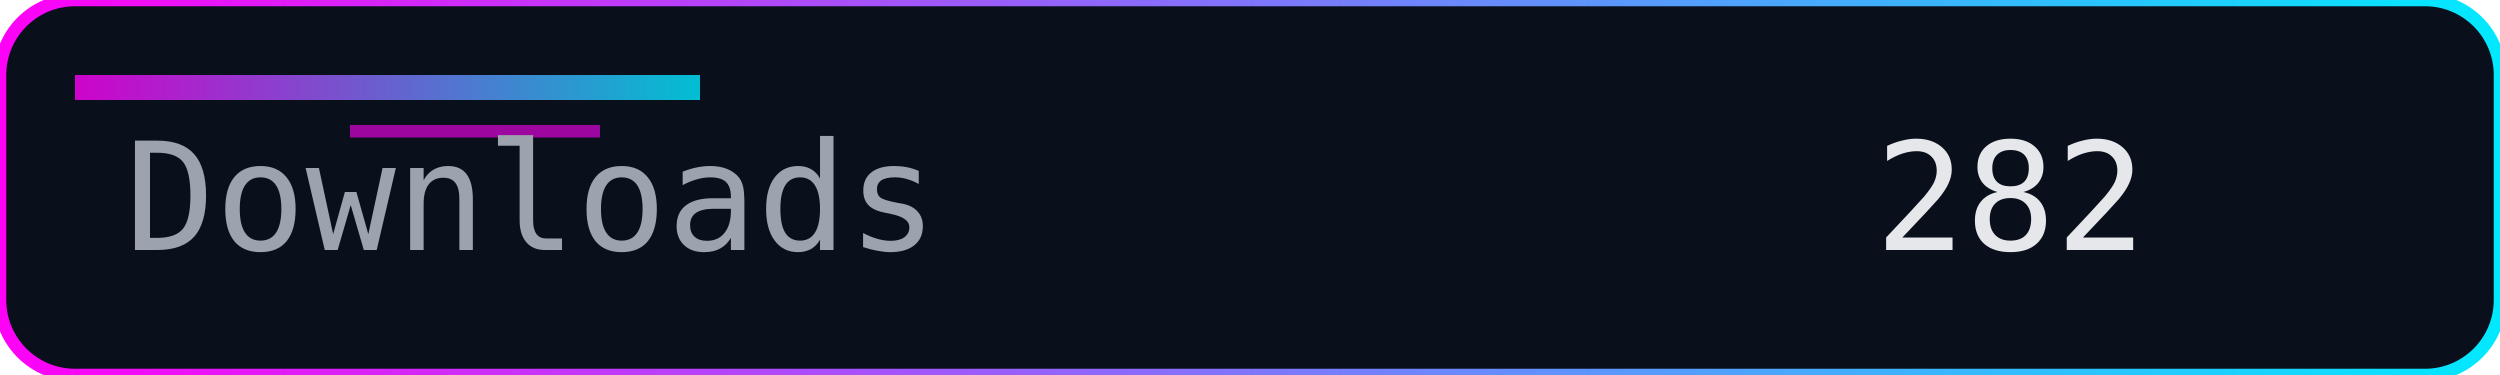
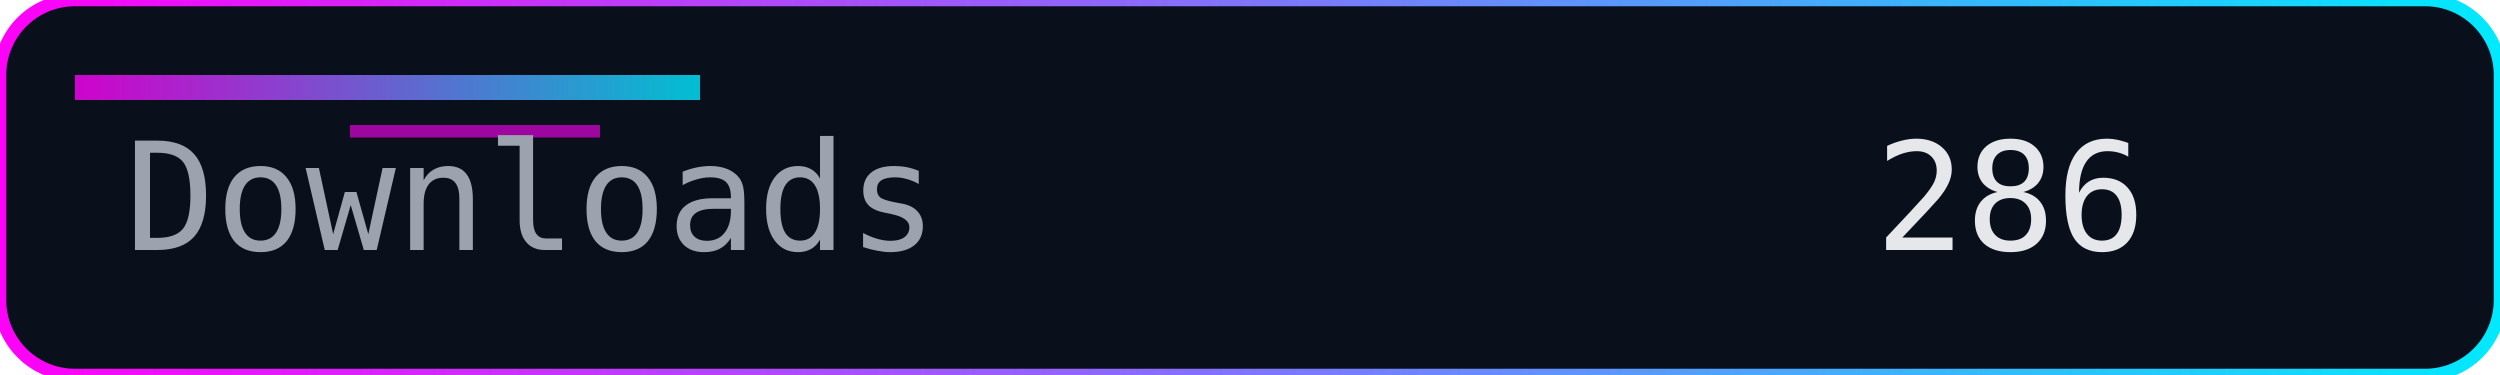
<svg xmlns="http://www.w3.org/2000/svg" width="200" height="30" role="img" aria-label="Downloads">
  <defs>
    <linearGradient id="accent" x1="0" y1="0" x2="1" y2="0">
      <stop offset="0%" stop-color="#ff00f7" />
      <stop offset="100%" stop-color="#00eaff" />
    </linearGradient>
  </defs>
  <rect width="200" height="30" rx="6" fill="#0a0f1c" />
  <rect width="200" height="30" rx="6" fill="none" stroke="url(#accent)" stroke-width="1" />
  <rect x="6" y="6" width="50" height="2" fill="url(#accent)" opacity="0.8" />
  <rect x="28" y="10" width="20" height="1" fill="#ff00f7" opacity="0.6" />
  <g font-family="Consolas, Menlo, monospace" font-size="12">
    <text x="10" y="20" fill="#9ca3af">Downloads</text>
-     <text x="150" y="20" fill="#e5e7eb">282</text>
+     <text x="150" y="20" fill="#e5e7eb">286</text>
  </g>
</svg>
